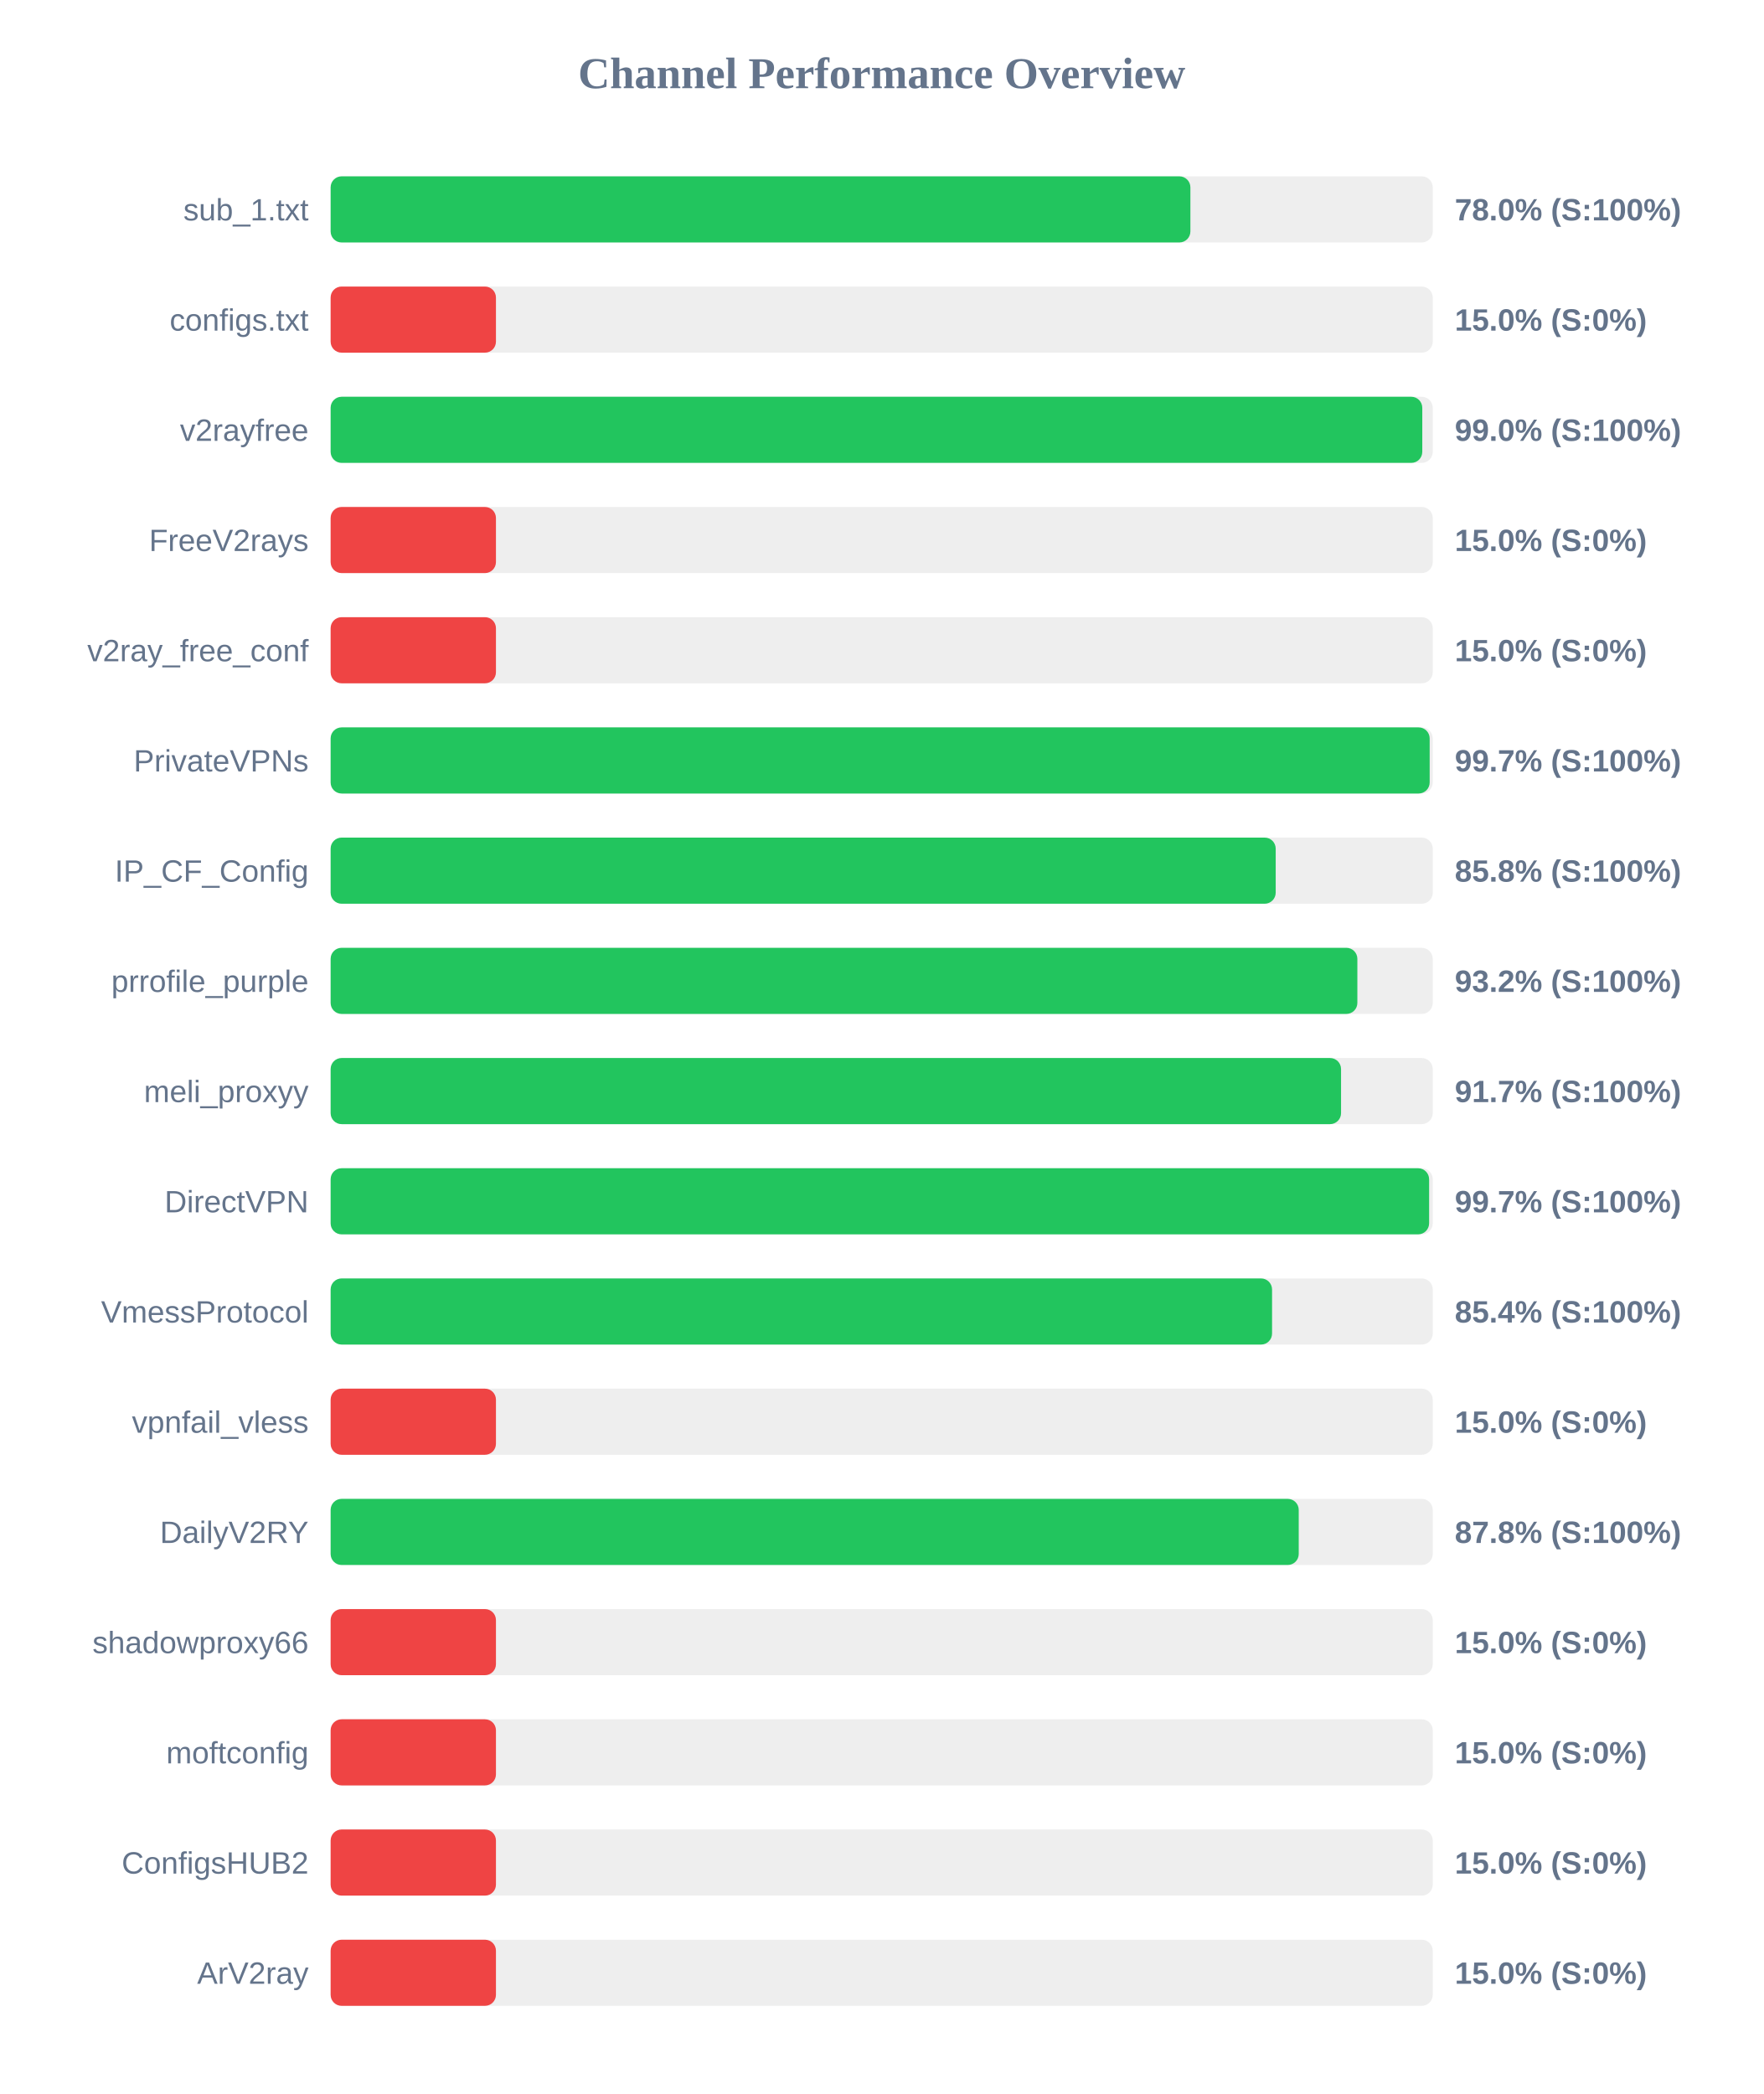
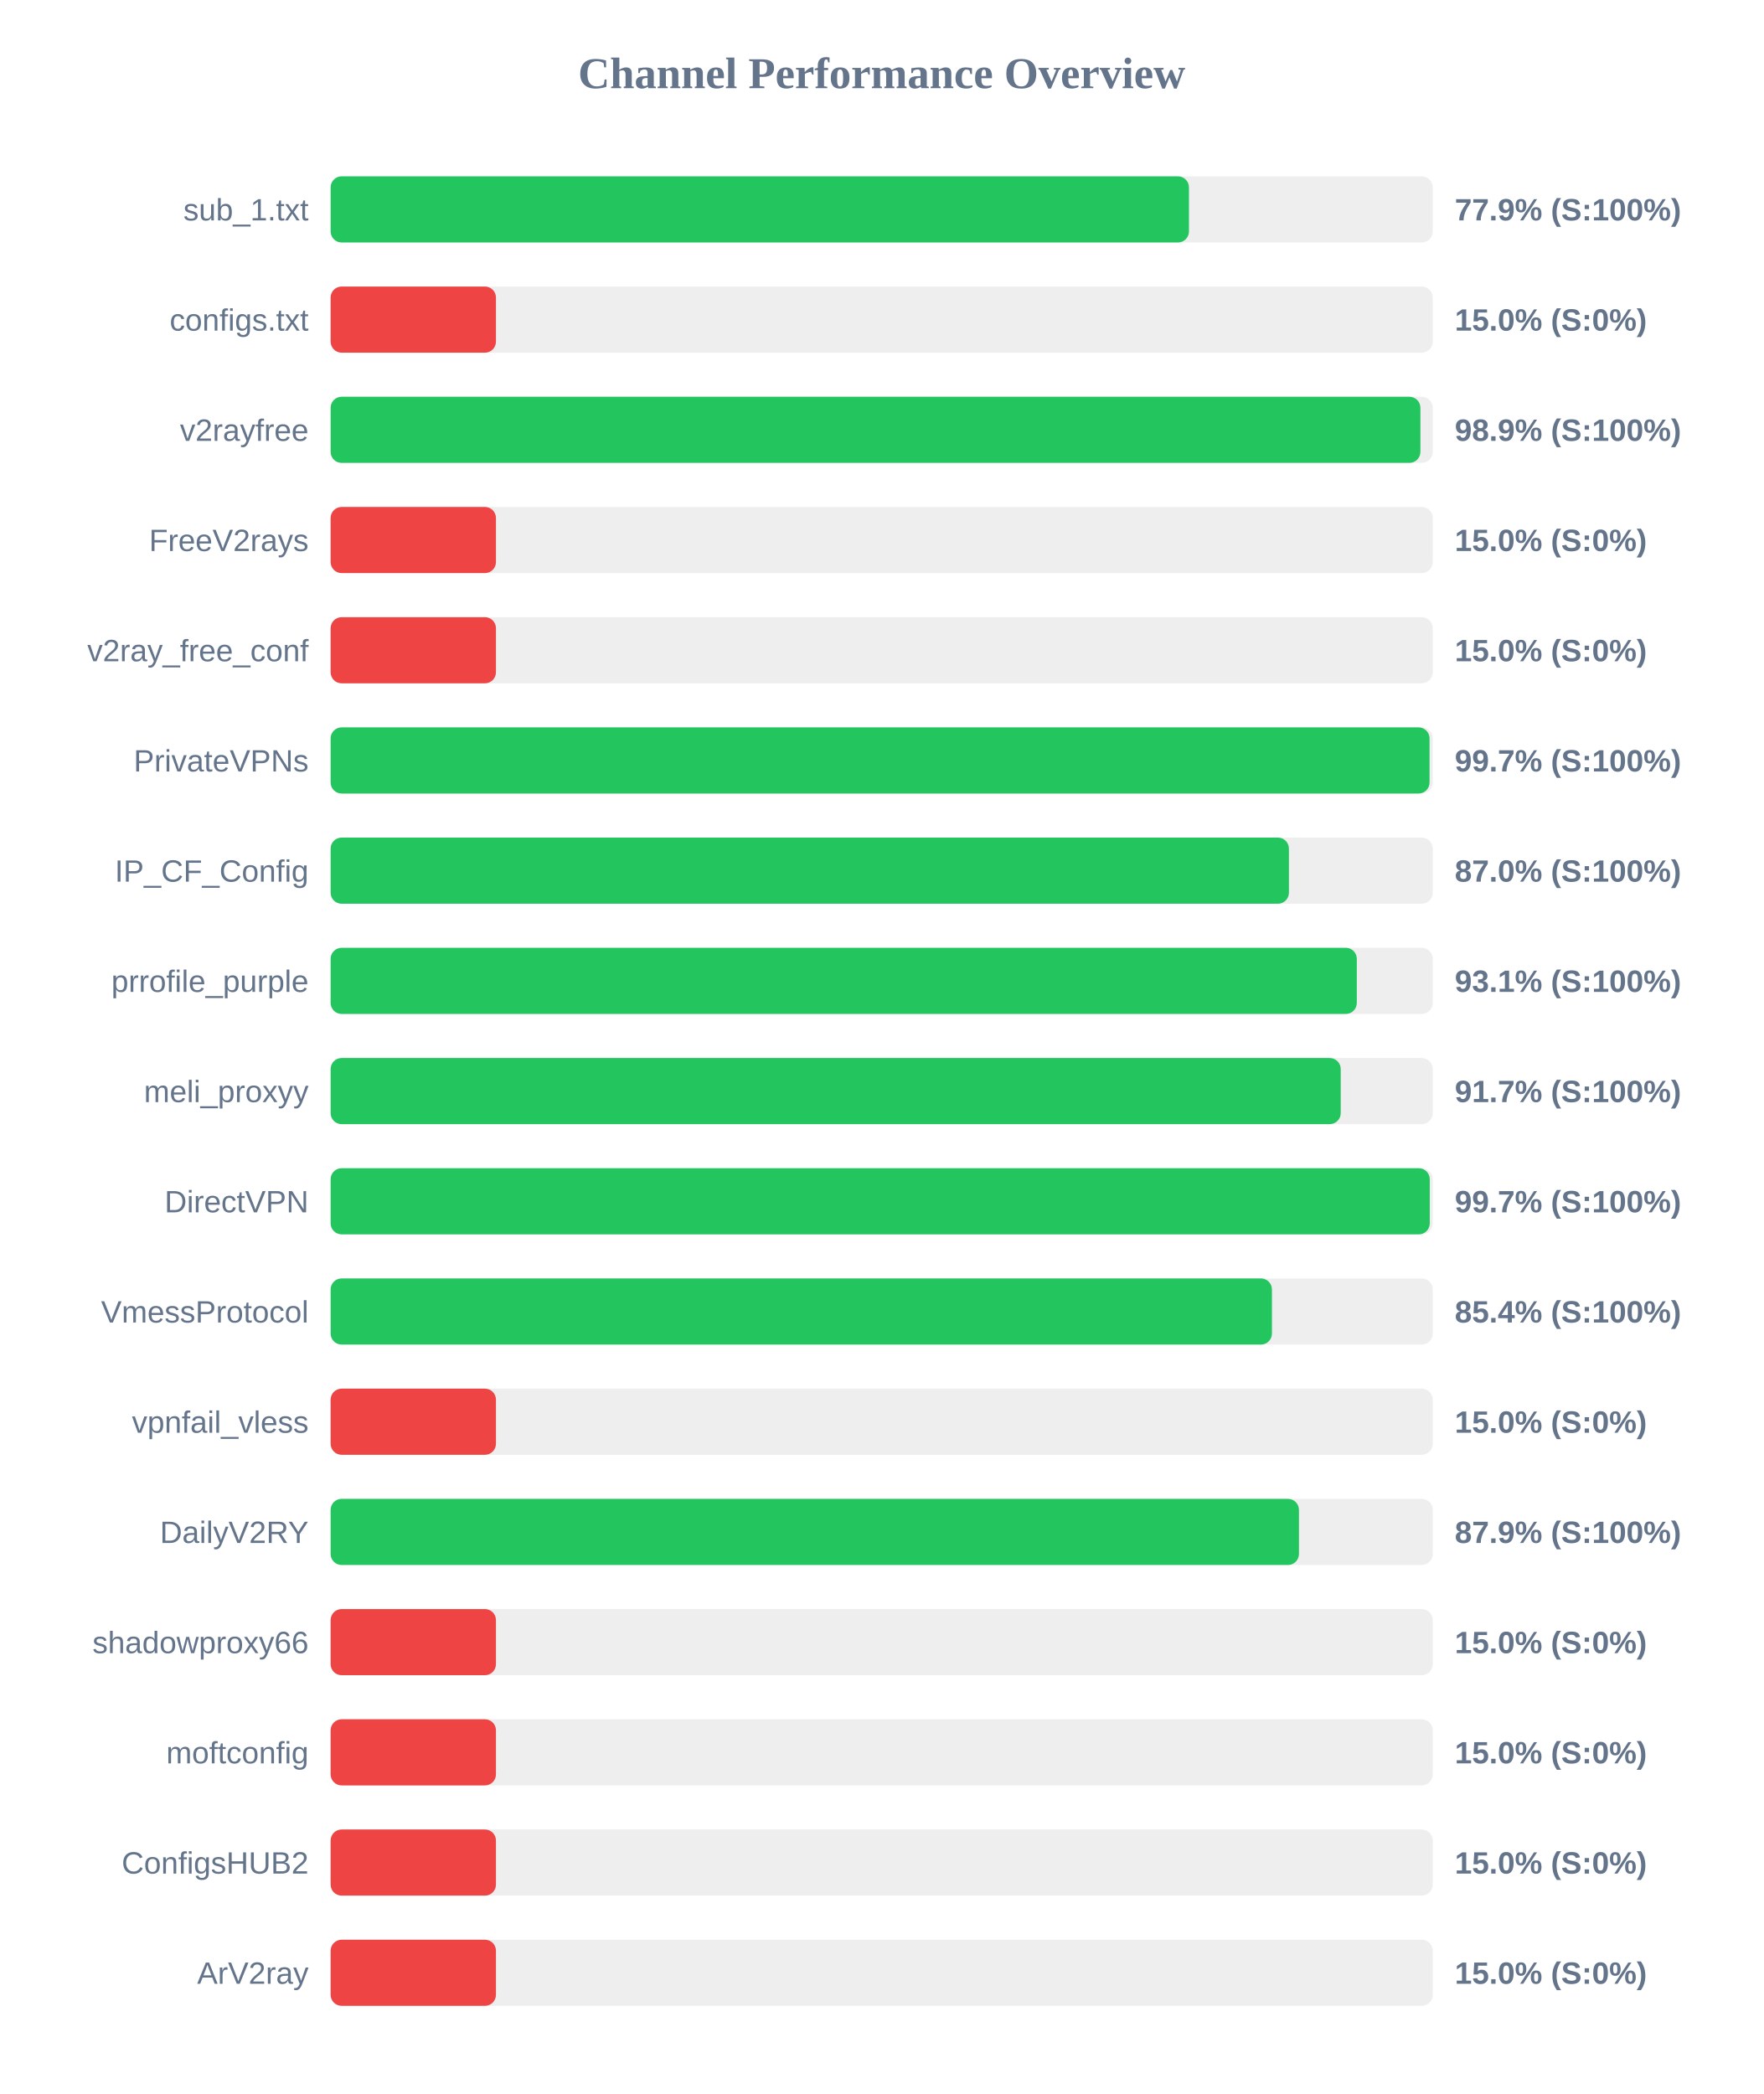
<svg xmlns="http://www.w3.org/2000/svg" width="800" height="950" version="1.1">
  <style>
        .row { font: 14px Arial; fill: #64748b; }
        .score { font: bold 14px Arial; fill: #64748b; }
    </style>
  <text x="400" y="40" text-anchor="middle" font-size="20px" font-weight="bold" fill="#64748b">Channel Performance Overview</text>
  <rect x="150" y="80" width="500" height="30" fill="#eee" rx="5" />
-   <rect x="150" y="80" width="390.05" height="30" fill="#22c55e" rx="5" />
+   <rect x="150" y="80" width="389.4" height="30" fill="#22c55e" rx="5" />
  <text x="140" y="100" text-anchor="end" class="row">sub_1.txt</text>
-   <text x="660" y="100" text-anchor="start" class="score">78.0% (S:100%)</text>
+   <text x="660" y="100" text-anchor="start" class="score">77.9% (S:100%)</text>
  <rect x="150" y="130" width="500" height="30" fill="#eee" rx="5" />
  <rect x="150" y="130" width="75.0" height="30" fill="#ef4444" rx="5" />
  <text x="140" y="150" text-anchor="end" class="row">configs.txt</text>
  <text x="660" y="150" text-anchor="start" class="score">15.0% (S:0%)</text>
  <rect x="150" y="180" width="500" height="30" fill="#eee" rx="5" />
-   <rect x="150" y="180" width="495.25" height="30" fill="#22c55e" rx="5" />
+   <rect x="150" y="180" width="494.4" height="30" fill="#22c55e" rx="5" />
  <text x="140" y="200" text-anchor="end" class="row">v2rayfree</text>
-   <text x="660" y="200" text-anchor="start" class="score">99.0% (S:100%)</text>
+   <text x="660" y="200" text-anchor="start" class="score">98.9% (S:100%)</text>
  <rect x="150" y="230" width="500" height="30" fill="#eee" rx="5" />
  <rect x="150" y="230" width="75.0" height="30" fill="#ef4444" rx="5" />
  <text x="140" y="250" text-anchor="end" class="row">FreeV2rays</text>
  <text x="660" y="250" text-anchor="start" class="score">15.0% (S:0%)</text>
  <rect x="150" y="280" width="500" height="30" fill="#eee" rx="5" />
  <rect x="150" y="280" width="75.0" height="30" fill="#ef4444" rx="5" />
  <text x="140" y="300" text-anchor="end" class="row">v2ray_free_conf</text>
  <text x="660" y="300" text-anchor="start" class="score">15.0% (S:0%)</text>
  <rect x="150" y="330" width="500" height="30" fill="#eee" rx="5" />
-   <rect x="150" y="330" width="498.6" height="30" fill="#22c55e" rx="5" />
+   <rect x="150" y="330" width="498.55" height="30" fill="#22c55e" rx="5" />
  <text x="140" y="350" text-anchor="end" class="row">PrivateVPNs</text>
  <text x="660" y="350" text-anchor="start" class="score">99.7% (S:100%)</text>
  <rect x="150" y="380" width="500" height="30" fill="#eee" rx="5" />
-   <rect x="150" y="380" width="428.75" height="30" fill="#22c55e" rx="5" />
+   <rect x="150" y="380" width="434.75" height="30" fill="#22c55e" rx="5" />
  <text x="140" y="400" text-anchor="end" class="row">IP_CF_Config</text>
-   <text x="660" y="400" text-anchor="start" class="score">85.8% (S:100%)</text>
+   <text x="660" y="400" text-anchor="start" class="score">87.0% (S:100%)</text>
  <rect x="150" y="430" width="500" height="30" fill="#eee" rx="5" />
-   <rect x="150" y="430" width="465.8" height="30" fill="#22c55e" rx="5" />
+   <rect x="150" y="430" width="465.55" height="30" fill="#22c55e" rx="5" />
  <text x="140" y="450" text-anchor="end" class="row">prrofile_purple</text>
-   <text x="660" y="450" text-anchor="start" class="score">93.2% (S:100%)</text>
+   <text x="660" y="450" text-anchor="start" class="score">93.1% (S:100%)</text>
  <rect x="150" y="480" width="500" height="30" fill="#eee" rx="5" />
-   <rect x="150" y="480" width="458.4" height="30" fill="#22c55e" rx="5" />
+   <rect x="150" y="480" width="458.25" height="30" fill="#22c55e" rx="5" />
  <text x="140" y="500" text-anchor="end" class="row">meli_proxyy</text>
  <text x="660" y="500" text-anchor="start" class="score">91.7% (S:100%)</text>
  <rect x="150" y="530" width="500" height="30" fill="#eee" rx="5" />
-   <rect x="150" y="530" width="498.35" height="30" fill="#22c55e" rx="5" />
+   <rect x="150" y="530" width="498.65" height="30" fill="#22c55e" rx="5" />
  <text x="140" y="550" text-anchor="end" class="row">DirectVPN</text>
  <text x="660" y="550" text-anchor="start" class="score">99.7% (S:100%)</text>
  <rect x="150" y="580" width="500" height="30" fill="#eee" rx="5" />
-   <rect x="150" y="580" width="427.1" height="30" fill="#22c55e" rx="5" />
+   <rect x="150" y="580" width="427.05" height="30" fill="#22c55e" rx="5" />
  <text x="140" y="600" text-anchor="end" class="row">VmessProtocol</text>
  <text x="660" y="600" text-anchor="start" class="score">85.4% (S:100%)</text>
  <rect x="150" y="630" width="500" height="30" fill="#eee" rx="5" />
  <rect x="150" y="630" width="75.0" height="30" fill="#ef4444" rx="5" />
  <text x="140" y="650" text-anchor="end" class="row">vpnfail_vless</text>
  <text x="660" y="650" text-anchor="start" class="score">15.0% (S:0%)</text>
  <rect x="150" y="680" width="500" height="30" fill="#eee" rx="5" />
-   <rect x="150" y="680" width="439.2" height="30" fill="#22c55e" rx="5" />
+   <rect x="150" y="680" width="439.3" height="30" fill="#22c55e" rx="5" />
  <text x="140" y="700" text-anchor="end" class="row">DailyV2RY</text>
-   <text x="660" y="700" text-anchor="start" class="score">87.8% (S:100%)</text>
+   <text x="660" y="700" text-anchor="start" class="score">87.9% (S:100%)</text>
  <rect x="150" y="730" width="500" height="30" fill="#eee" rx="5" />
  <rect x="150" y="730" width="75.0" height="30" fill="#ef4444" rx="5" />
  <text x="140" y="750" text-anchor="end" class="row">shadowproxy66</text>
  <text x="660" y="750" text-anchor="start" class="score">15.0% (S:0%)</text>
  <rect x="150" y="780" width="500" height="30" fill="#eee" rx="5" />
  <rect x="150" y="780" width="75.0" height="30" fill="#ef4444" rx="5" />
  <text x="140" y="800" text-anchor="end" class="row">moftconfig</text>
  <text x="660" y="800" text-anchor="start" class="score">15.0% (S:0%)</text>
  <rect x="150" y="830" width="500" height="30" fill="#eee" rx="5" />
  <rect x="150" y="830" width="75.0" height="30" fill="#ef4444" rx="5" />
  <text x="140" y="850" text-anchor="end" class="row">ConfigsHUB2</text>
  <text x="660" y="850" text-anchor="start" class="score">15.0% (S:0%)</text>
  <rect x="150" y="880" width="500" height="30" fill="#eee" rx="5" />
  <rect x="150" y="880" width="75.0" height="30" fill="#ef4444" rx="5" />
  <text x="140" y="900" text-anchor="end" class="row">ArV2ray</text>
  <text x="660" y="900" text-anchor="start" class="score">15.0% (S:0%)</text>
</svg>
